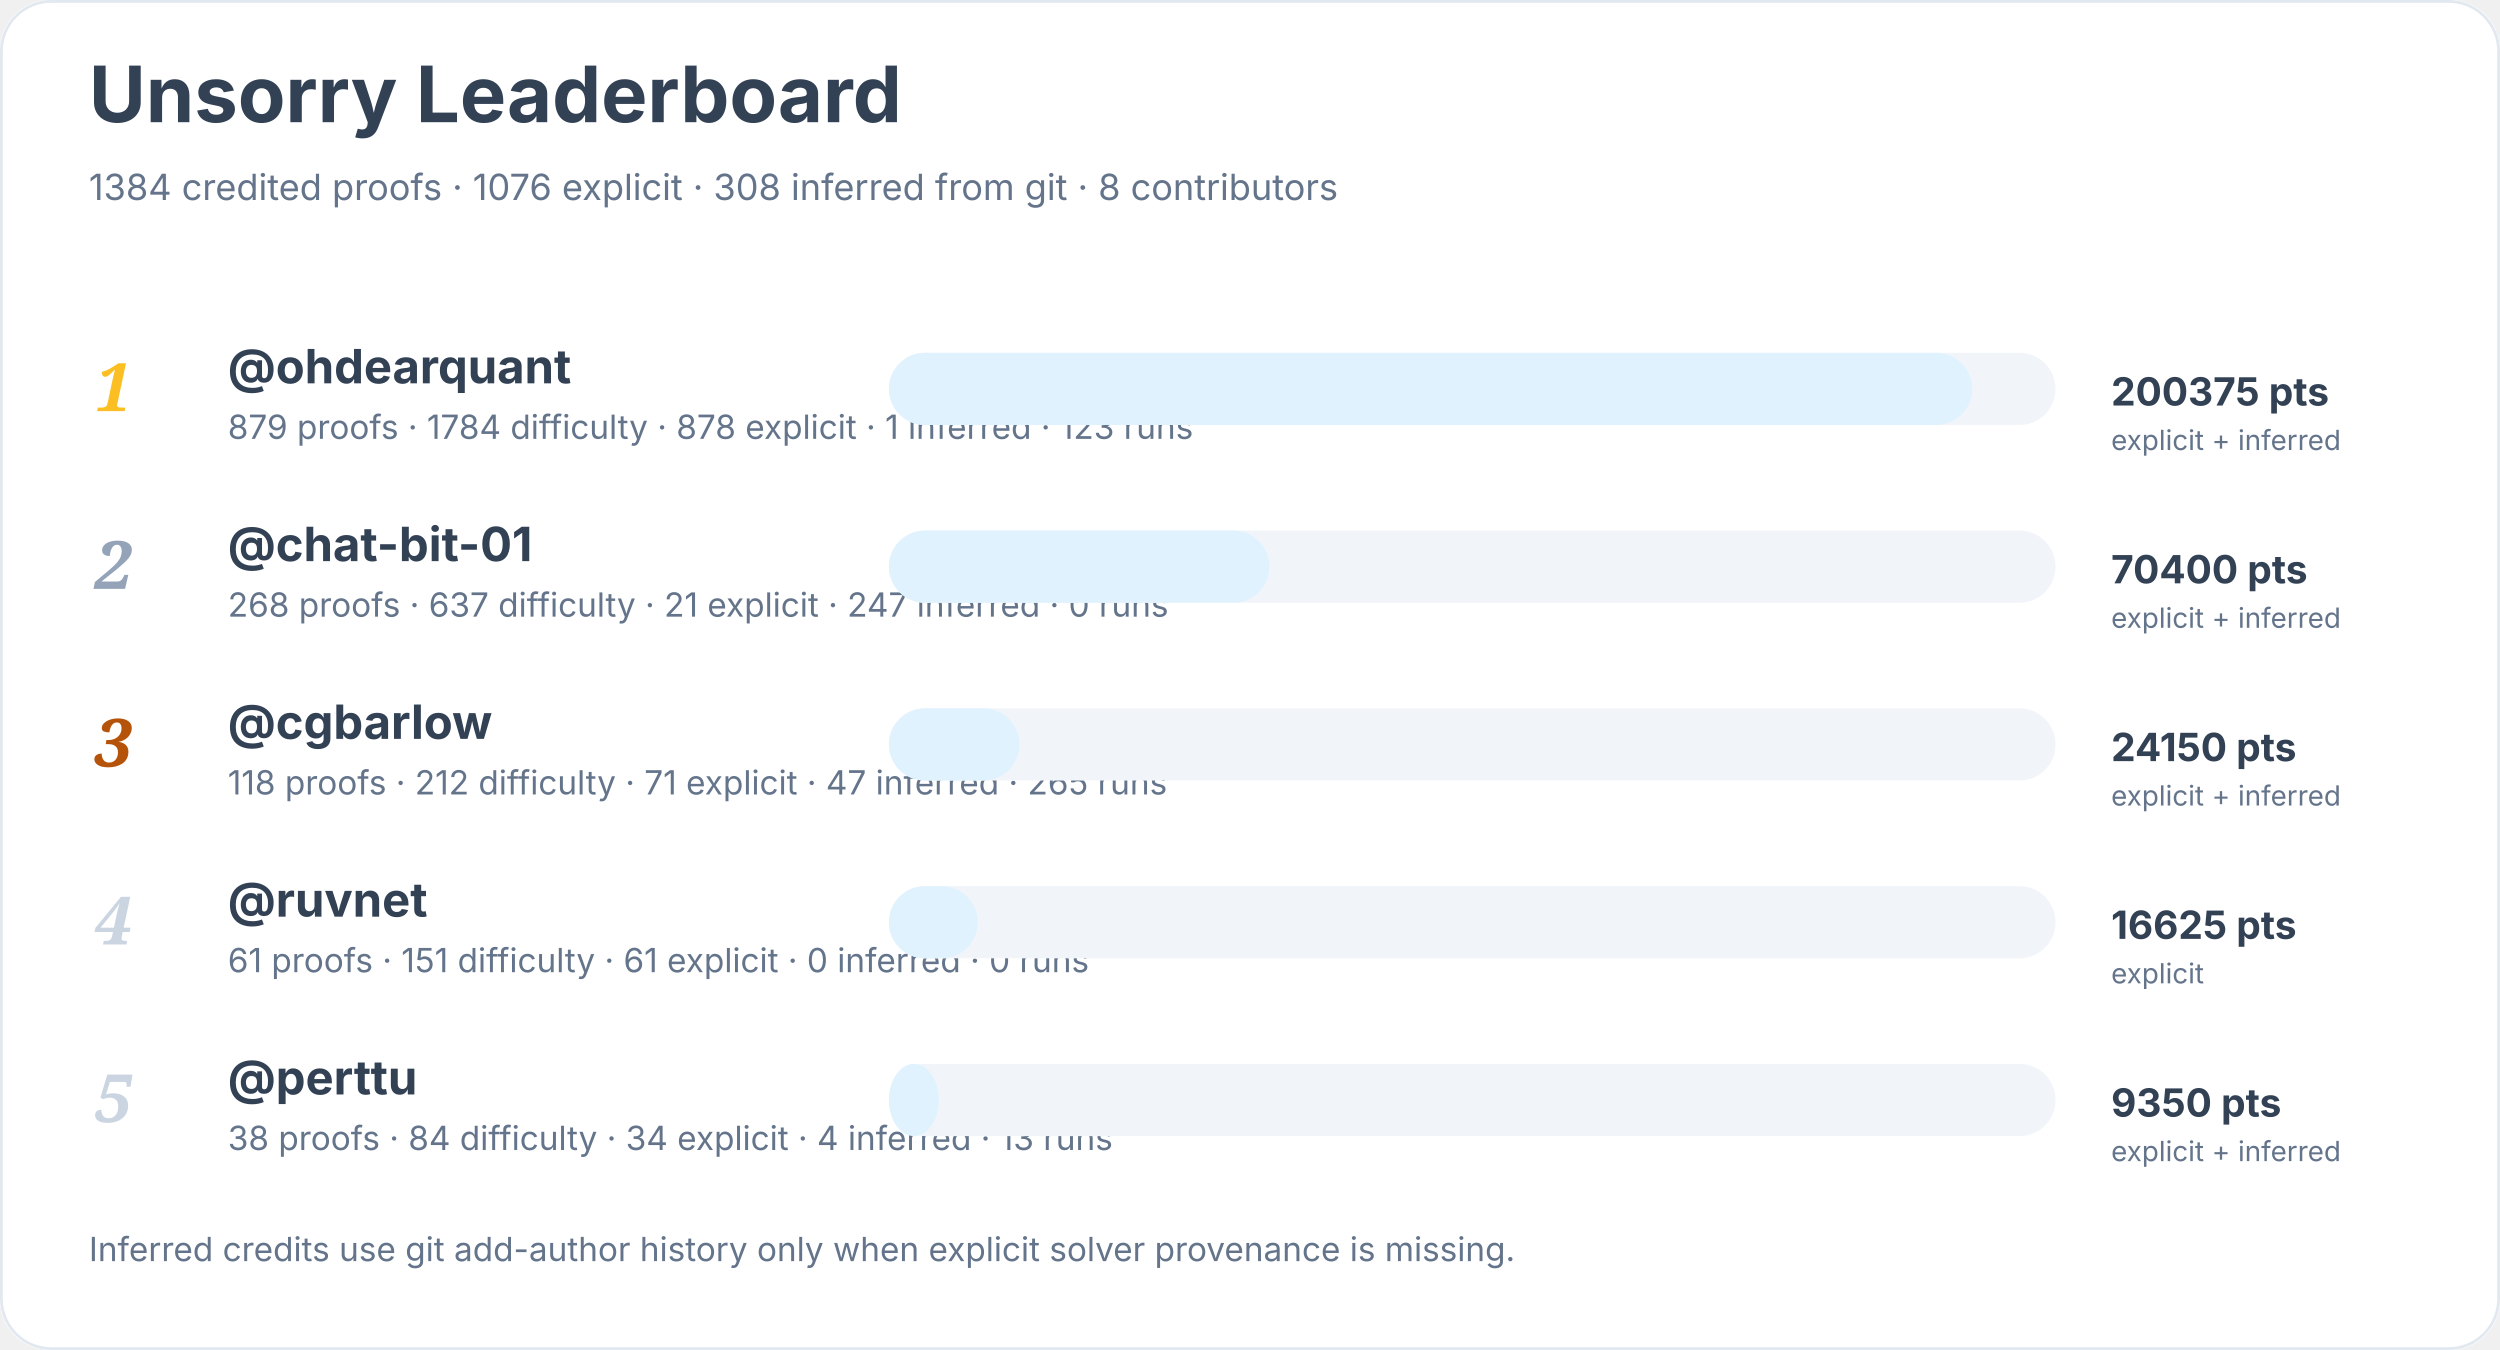
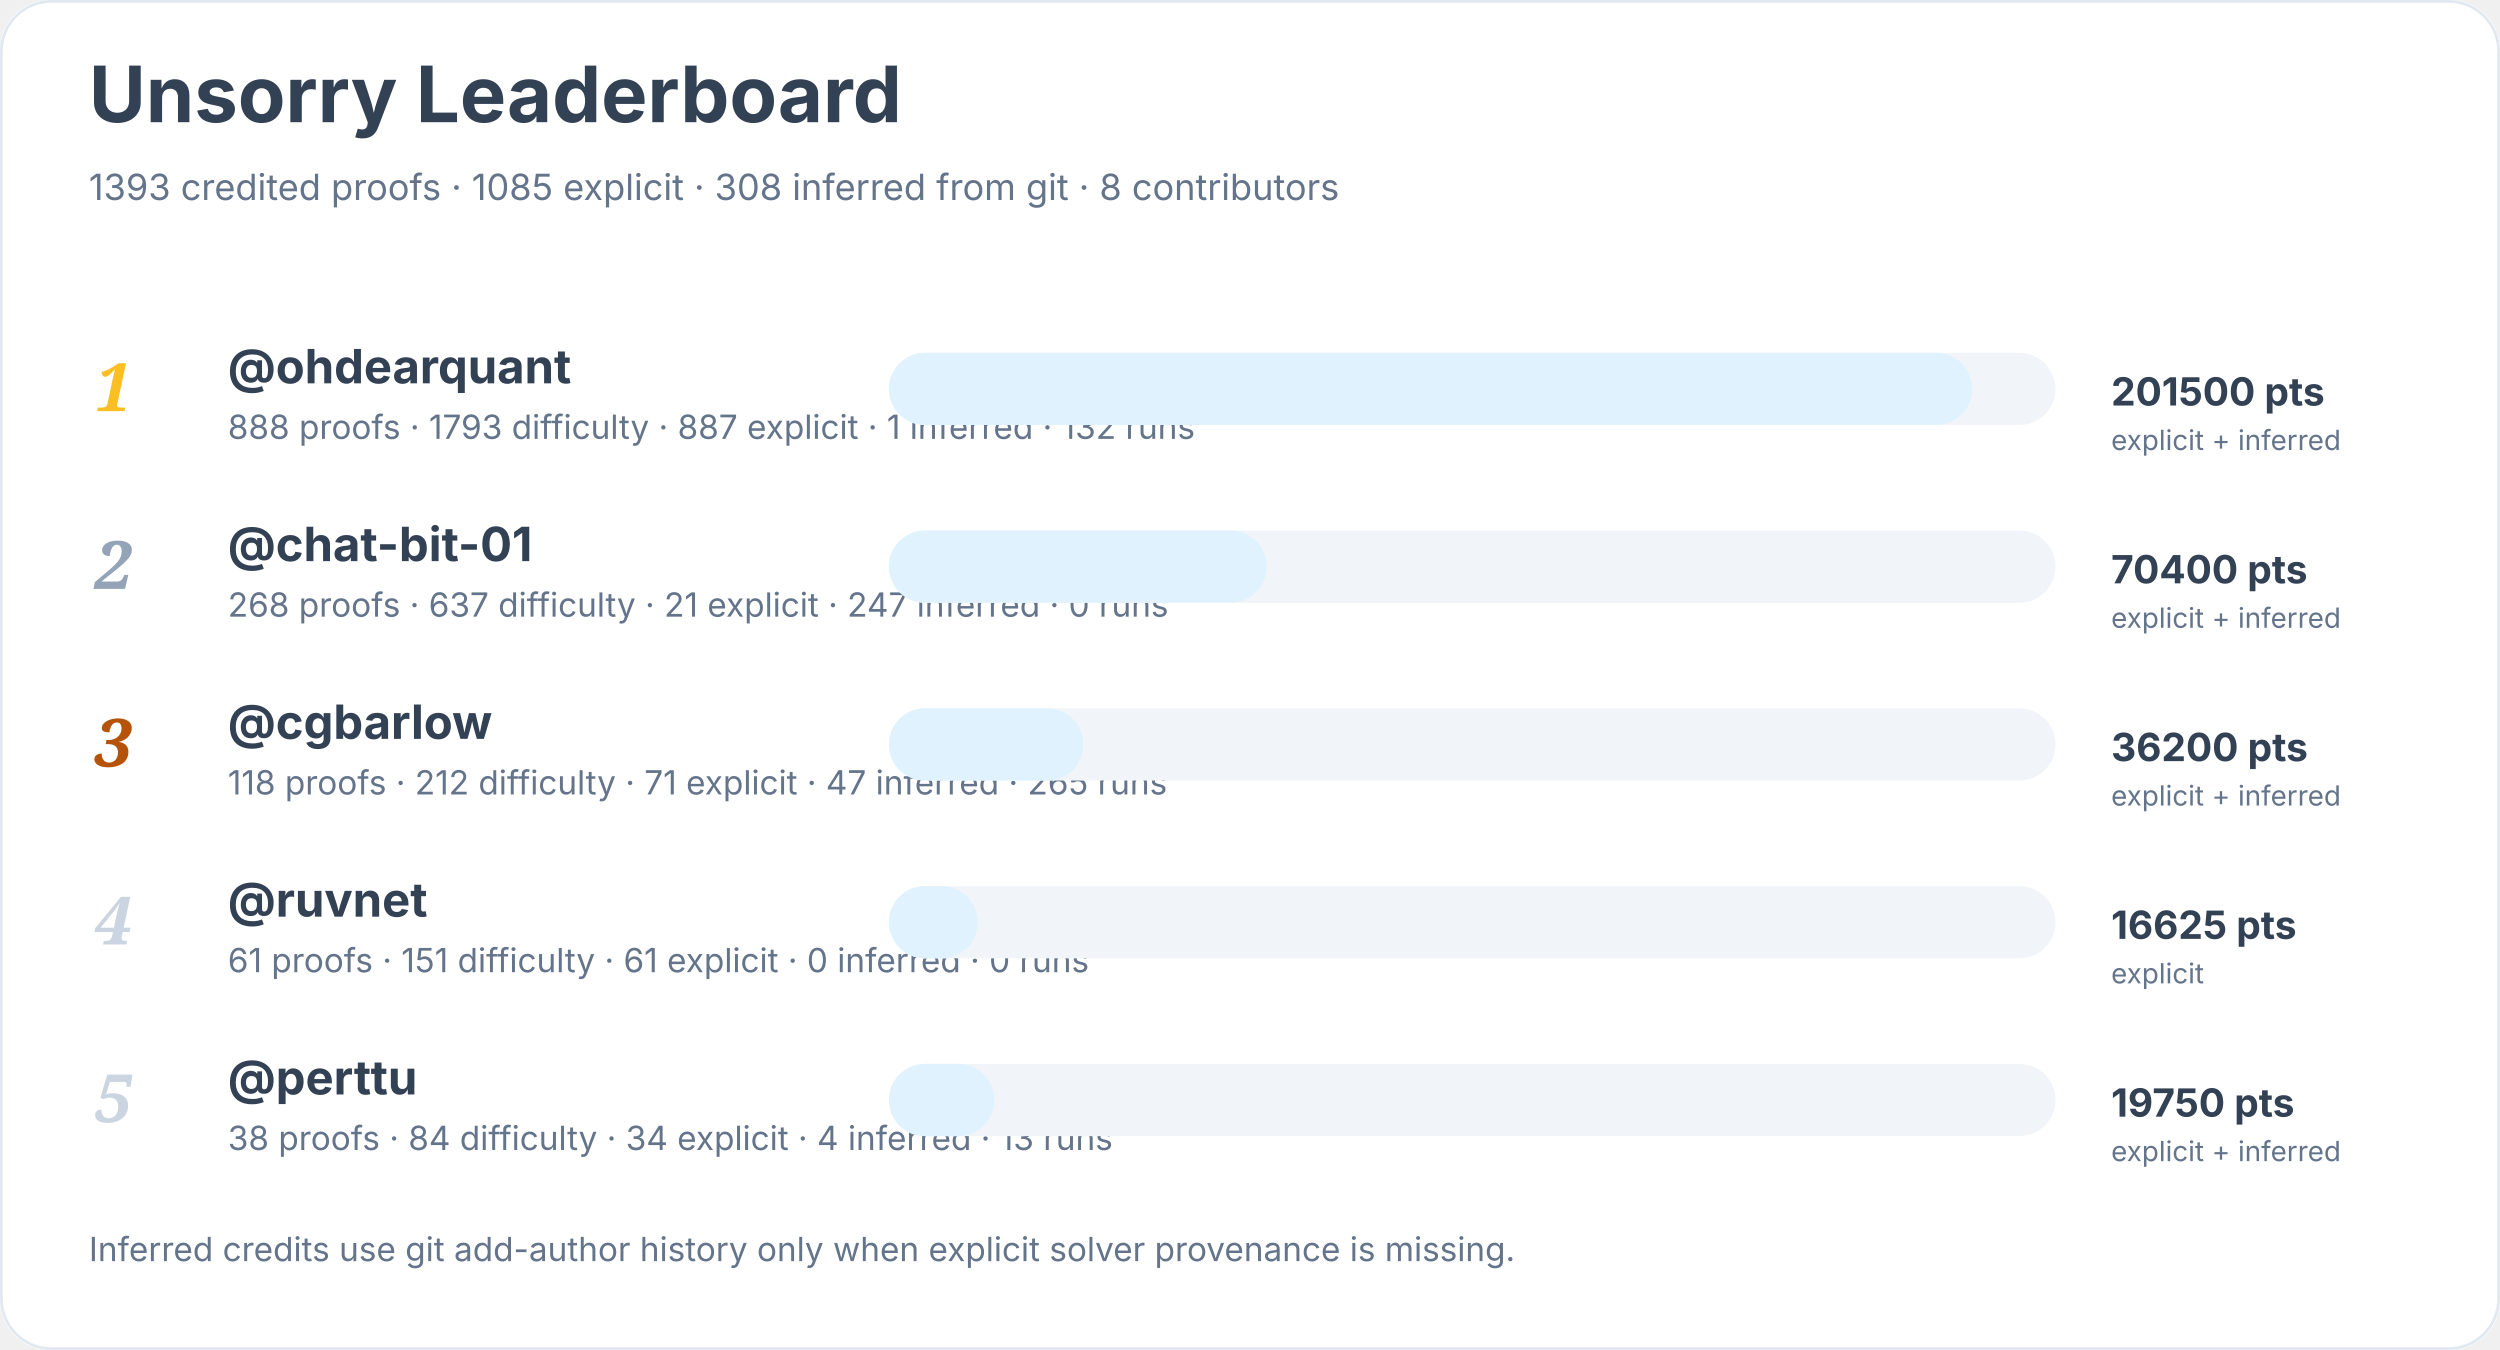
<svg xmlns="http://www.w3.org/2000/svg" width="900" height="486" viewBox="0 0 900 486" role="img" aria-labelledby="title desc">
  <rect width="900" height="100%" rx="18" fill="#ffffff" />
  <rect x="0.5" y="0.5" width="899" height="485" rx="18" fill="none" stroke="#e2e8f0" />
  <text x="32" y="44" font-family="Inter, system-ui, sans-serif" font-size="28" font-weight="700" fill="#334155">Unsorry Leaderboard</text>
-   <text x="32" y="72" font-family="Inter, system-ui, sans-serif" font-size="13" fill="#64748b">1384 credited proofs · 1076 explicit · 308 inferred from git · 8 contributors</text>
+   <text x="32" y="72" font-family="Inter, system-ui, sans-serif" font-size="13" fill="#64748b">1393 credited proofs · 1085 explicit · 308 inferred from git · 8 contributors</text>
  <text x="34" y="148" font-family="Georgia, serif" font-size="24" font-style="italic" font-weight="700" fill="#fbbf24">1</text>
  <a href="https://github.com/ohdearquant">
    <text x="82" y="138" font-family="Inter, system-ui, sans-serif" font-size="17" font-weight="650" fill="#334155">@ohdearquant</text>
  </a>
-   <text x="82" y="158" font-family="Inter, system-ui, sans-serif" font-size="12" fill="#64748b">879 proofs · 1784 difficulty · 878 explicit · 1 inferred · 123 runs</text>
+   <text x="82" y="158" font-family="Inter, system-ui, sans-serif" font-size="12" fill="#64748b">888 proofs · 1793 difficulty · 887 explicit · 1 inferred · 132 runs</text>
  <rect x="320" y="127" width="420" height="26" rx="13" fill="#f1f5f9" />
  <rect x="320" y="127" width="390" height="26" rx="13" fill="#e0f2fe" />
-   <text x="760" y="146" font-family="Inter, system-ui, sans-serif" font-size="14" font-weight="700" fill="#334155">200375 pts</text>
+   <text x="760" y="146" font-family="Inter, system-ui, sans-serif" font-size="14" font-weight="700" fill="#334155">201500 pts</text>
  <text x="760" y="162" font-family="Inter, system-ui, sans-serif" font-size="10" fill="#64748b">explicit + inferred</text>
  <text x="34" y="212" font-family="Georgia, serif" font-size="24" font-style="italic" font-weight="700" fill="#94a3b8">2</text>
  <a href="https://github.com/chat-bit-01">
    <text x="82" y="202" font-family="Inter, system-ui, sans-serif" font-size="17" font-weight="650" fill="#334155">@chat-bit-01</text>
  </a>
  <text x="82" y="222" font-family="Inter, system-ui, sans-serif" font-size="12" fill="#64748b">268 proofs · 637 difficulty · 21 explicit · 247 inferred · 0 runs</text>
  <rect x="320" y="191" width="420" height="26" rx="13" fill="#f1f5f9" />
-   <rect x="320" y="191" width="137" height="26" rx="13" fill="#e0f2fe" />
+   <rect x="320" y="191" width="136" height="26" rx="13" fill="#e0f2fe" />
  <text x="760" y="210" font-family="Inter, system-ui, sans-serif" font-size="14" font-weight="700" fill="#334155">70400 pts</text>
  <text x="760" y="226" font-family="Inter, system-ui, sans-serif" font-size="10" fill="#64748b">explicit + inferred</text>
  <text x="34" y="276" font-family="Georgia, serif" font-size="24" font-style="italic" font-weight="700" fill="#b45309">3</text>
  <a href="https://github.com/cgbarlow">
    <text x="82" y="266" font-family="Inter, system-ui, sans-serif" font-size="17" font-weight="650" fill="#334155">@cgbarlow</text>
  </a>
  <text x="82" y="286" font-family="Inter, system-ui, sans-serif" font-size="12" fill="#64748b">118 proofs · 212 difficulty · 71 explicit · 47 inferred · 265 runs</text>
  <rect x="320" y="255" width="420" height="26" rx="13" fill="#f1f5f9" />
-   <rect x="320" y="255" width="47" height="26" rx="13" fill="#e0f2fe" />
-   <text x="760" y="274" font-family="Inter, system-ui, sans-serif" font-size="14" font-weight="700" fill="#334155">24150 pts</text>
+   <rect x="320" y="255" width="70" height="26" rx="13" fill="#e0f2fe" />
+   <text x="760" y="274" font-family="Inter, system-ui, sans-serif" font-size="14" font-weight="700" fill="#334155">36200 pts</text>
  <text x="760" y="290" font-family="Inter, system-ui, sans-serif" font-size="10" fill="#64748b">explicit + inferred</text>
  <text x="34" y="340" font-family="Georgia, serif" font-size="24" font-style="italic" font-weight="700" fill="#cbd5e1">4</text>
  <a href="https://github.com/ruvnet">
    <text x="82" y="330" font-family="Inter, system-ui, sans-serif" font-size="17" font-weight="650" fill="#334155">@ruvnet</text>
  </a>
  <text x="82" y="350" font-family="Inter, system-ui, sans-serif" font-size="12" fill="#64748b">61 proofs · 151 difficulty · 61 explicit · 0 inferred · 0 runs</text>
  <rect x="320" y="319" width="420" height="26" rx="13" fill="#f1f5f9" />
  <rect x="320" y="319" width="32" height="26" rx="13" fill="#e0f2fe" />
  <text x="760" y="338" font-family="Inter, system-ui, sans-serif" font-size="14" font-weight="700" fill="#334155">16625 pts</text>
  <text x="760" y="354" font-family="Inter, system-ui, sans-serif" font-size="10" fill="#64748b">explicit</text>
  <text x="34" y="404" font-family="Georgia, serif" font-size="24" font-style="italic" font-weight="700" fill="#cbd5e1">5</text>
  <a href="https://github.com/perttu">
    <text x="82" y="394" font-family="Inter, system-ui, sans-serif" font-size="17" font-weight="650" fill="#334155">@perttu</text>
  </a>
  <text x="82" y="414" font-family="Inter, system-ui, sans-serif" font-size="12" fill="#64748b">38 proofs · 84 difficulty · 34 explicit · 4 inferred · 13 runs</text>
  <rect x="320" y="383" width="420" height="26" rx="13" fill="#f1f5f9" />
-   <rect x="320" y="383" width="18" height="26" rx="13" fill="#e0f2fe" />
-   <text x="760" y="402" font-family="Inter, system-ui, sans-serif" font-size="14" font-weight="700" fill="#334155">9350 pts</text>
+   <rect x="320" y="383" width="38" height="26" rx="13" fill="#e0f2fe" />
+   <text x="760" y="402" font-family="Inter, system-ui, sans-serif" font-size="14" font-weight="700" fill="#334155">19750 pts</text>
  <text x="760" y="418" font-family="Inter, system-ui, sans-serif" font-size="10" fill="#64748b">explicit + inferred</text>
  <text x="32" y="454" font-family="Inter, system-ui, sans-serif" font-size="12" fill="#64748b">Inferred credits use git add-author history only when explicit solver provenance is missing.</text>
</svg>
